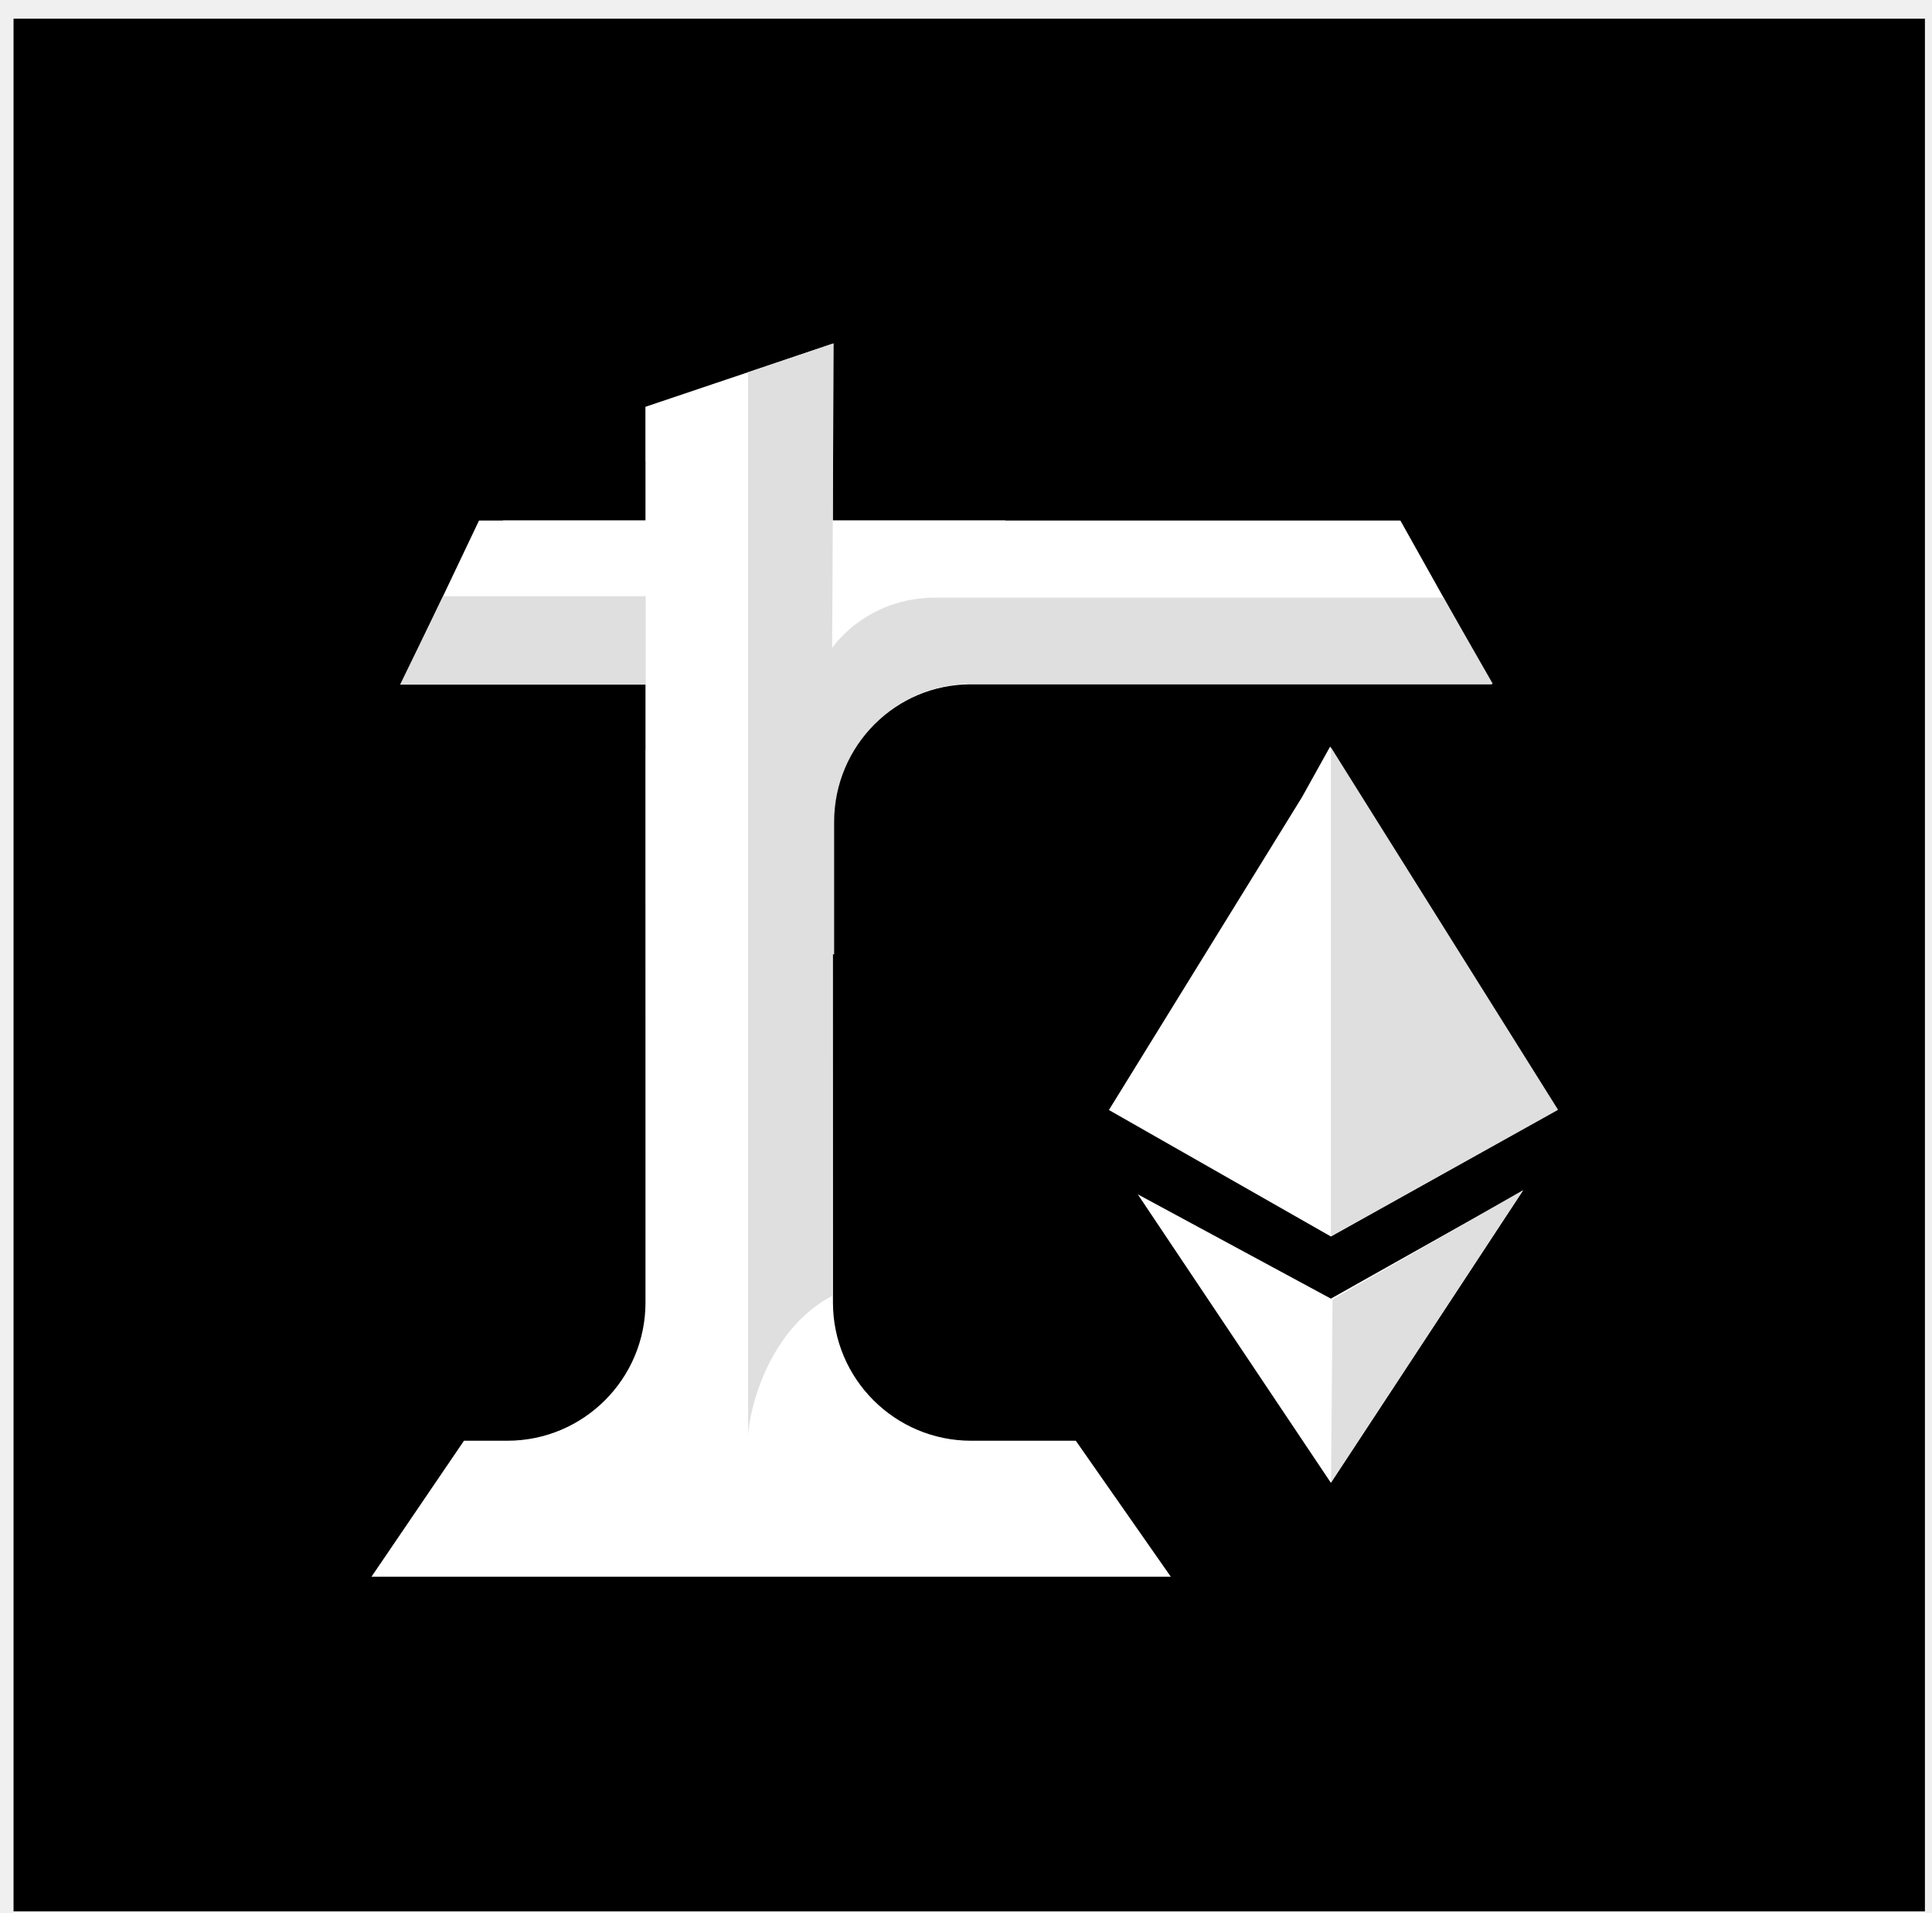
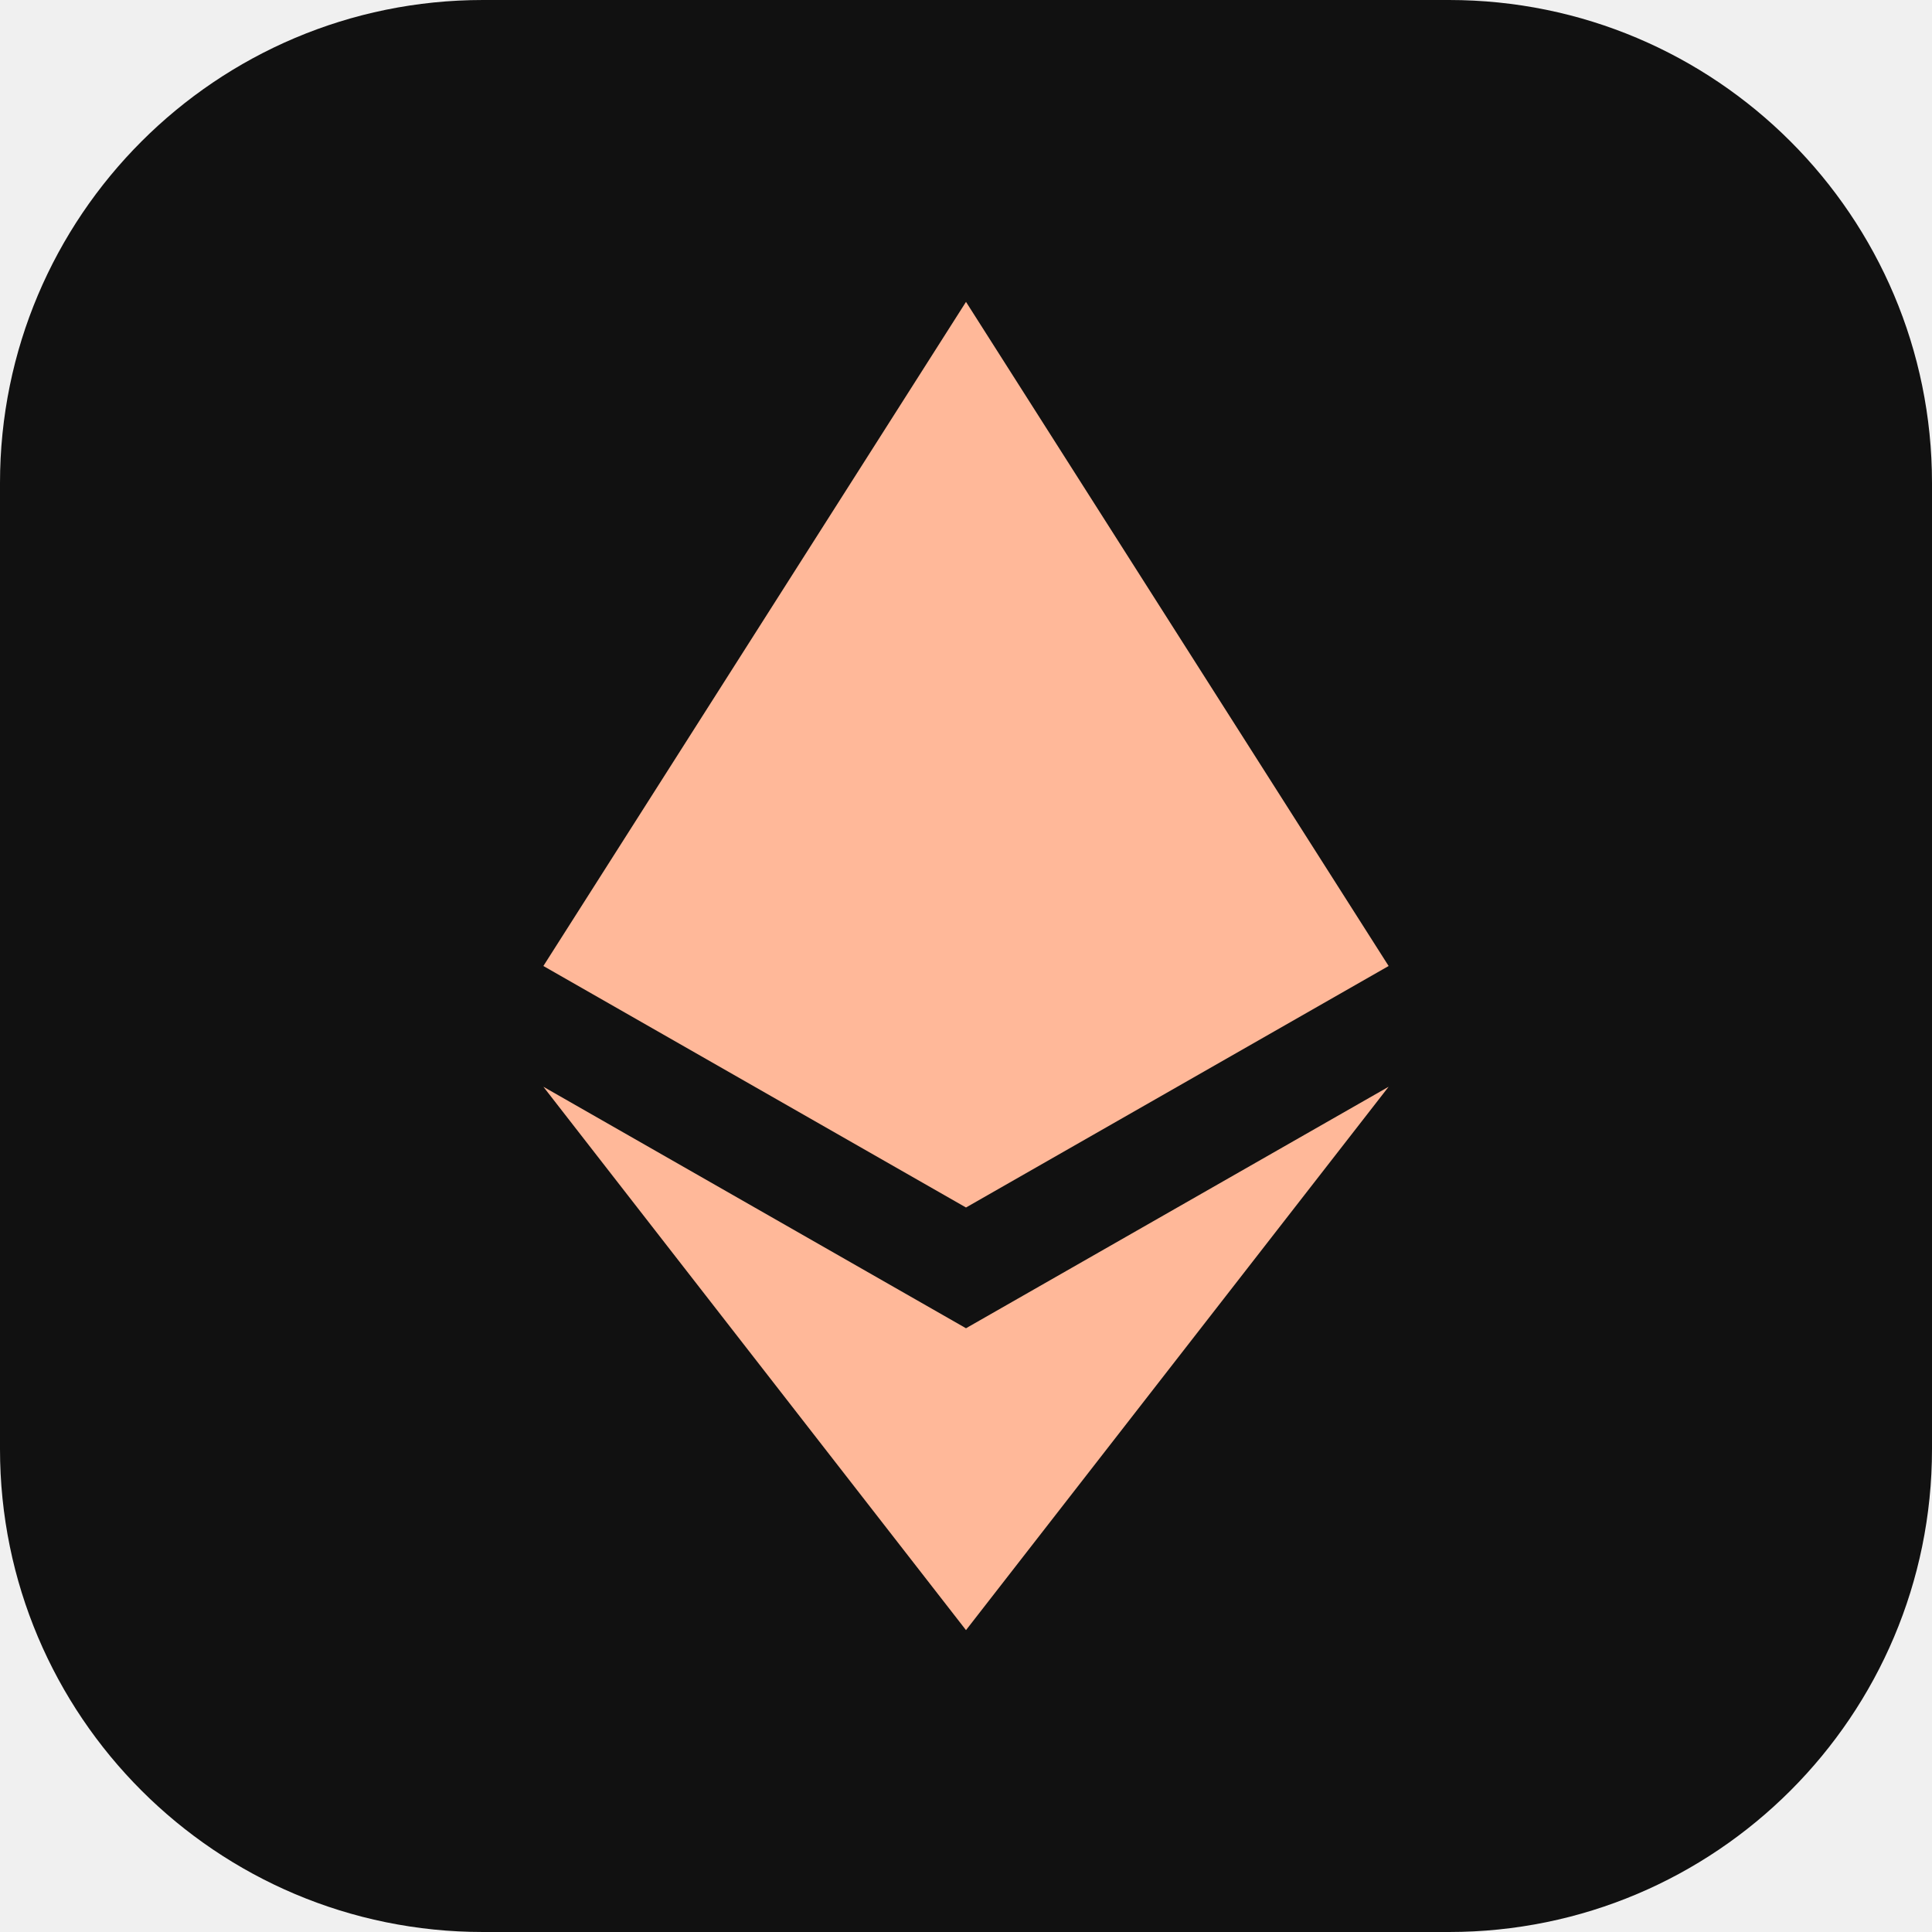
- <svg xmlns="http://www.w3.org/2000/svg" width="103" height="102" viewBox="0 0 103 102" fill="none">
-   <rect x="0.722" y="0.997" width="101.901" height="100.925" fill="black" />
-   <path d="M69.415 42.505L70.912 39.812L72.544 42.505L83.024 59.191L70.953 65.936L59.119 59.191L69.415 42.505Z" fill="white" />
-   <path d="M70.953 69.25L60.658 63.688L70.953 79.072L81.184 63.498L70.953 69.25Z" fill="white" />
-   <path d="M70.953 65.926V41.853V39.85L83.063 59.178L70.953 65.926Z" fill="#DFDFDF" />
-   <path d="M70.962 79.05L71.041 69.297L81.206 63.463L70.962 79.05Z" fill="#DFDFDF" />
-   <path d="M34.409 21.693V24.613H34.413L34.412 27.747H26.809L26.809 27.757H25.538L21.384 36.491H34.413V39.972H34.409L34.413 69.455C34.413 73.527 31.113 76.828 27.041 76.828H24.735L19.806 84.077H62.417L57.354 76.828H51.779C47.708 76.828 44.407 73.527 44.407 69.455L44.402 43.665C44.507 39.708 47.73 36.527 51.705 36.491H79.548L74.658 27.757H53.602L53.602 27.747L44.399 27.747L44.399 24.613H44.402V18.325L34.409 21.693Z" fill="white" />
-   <path d="M39.882 19.852V76.55C39.973 74.964 41.047 70.855 44.365 69.103V50.867L44.47 50.9V43.831C44.47 39.759 47.771 36.458 51.843 36.458H79.581L76.951 31.866H49.908C46.129 31.866 44.365 34.556 44.365 34.556L44.444 18.307L39.882 19.852Z" fill="#DFDFDF" />
-   <path d="M23.622 31.793L21.329 36.508H34.425V31.793H23.622Z" fill="#DFDFDF" />
+ <svg xmlns="http://www.w3.org/2000/svg" viewBox="0 0 64 64">
+   <rect width="64" height="64" rx="16" fill="#111" />
+   <path d="m32 10 14 22-14 8-14-8Zm0 34 14-8-14 18-14-18Z" fill="#ffb899" />
</svg>
